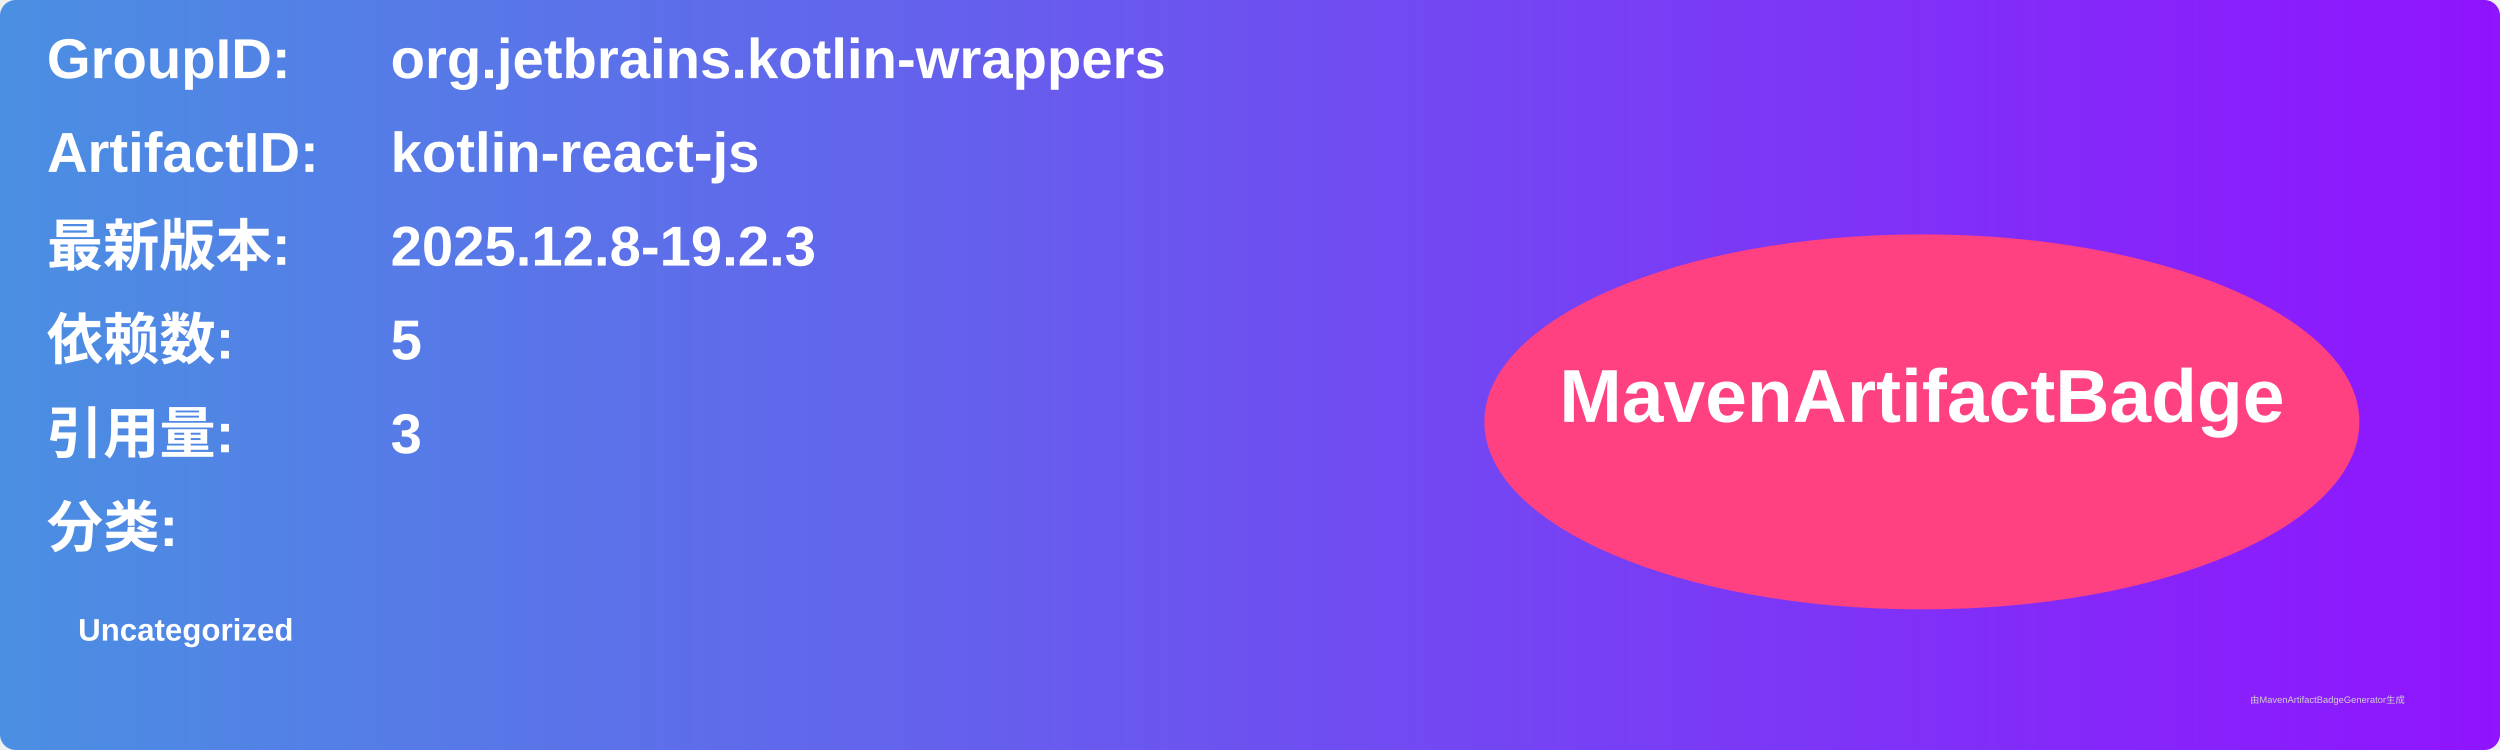
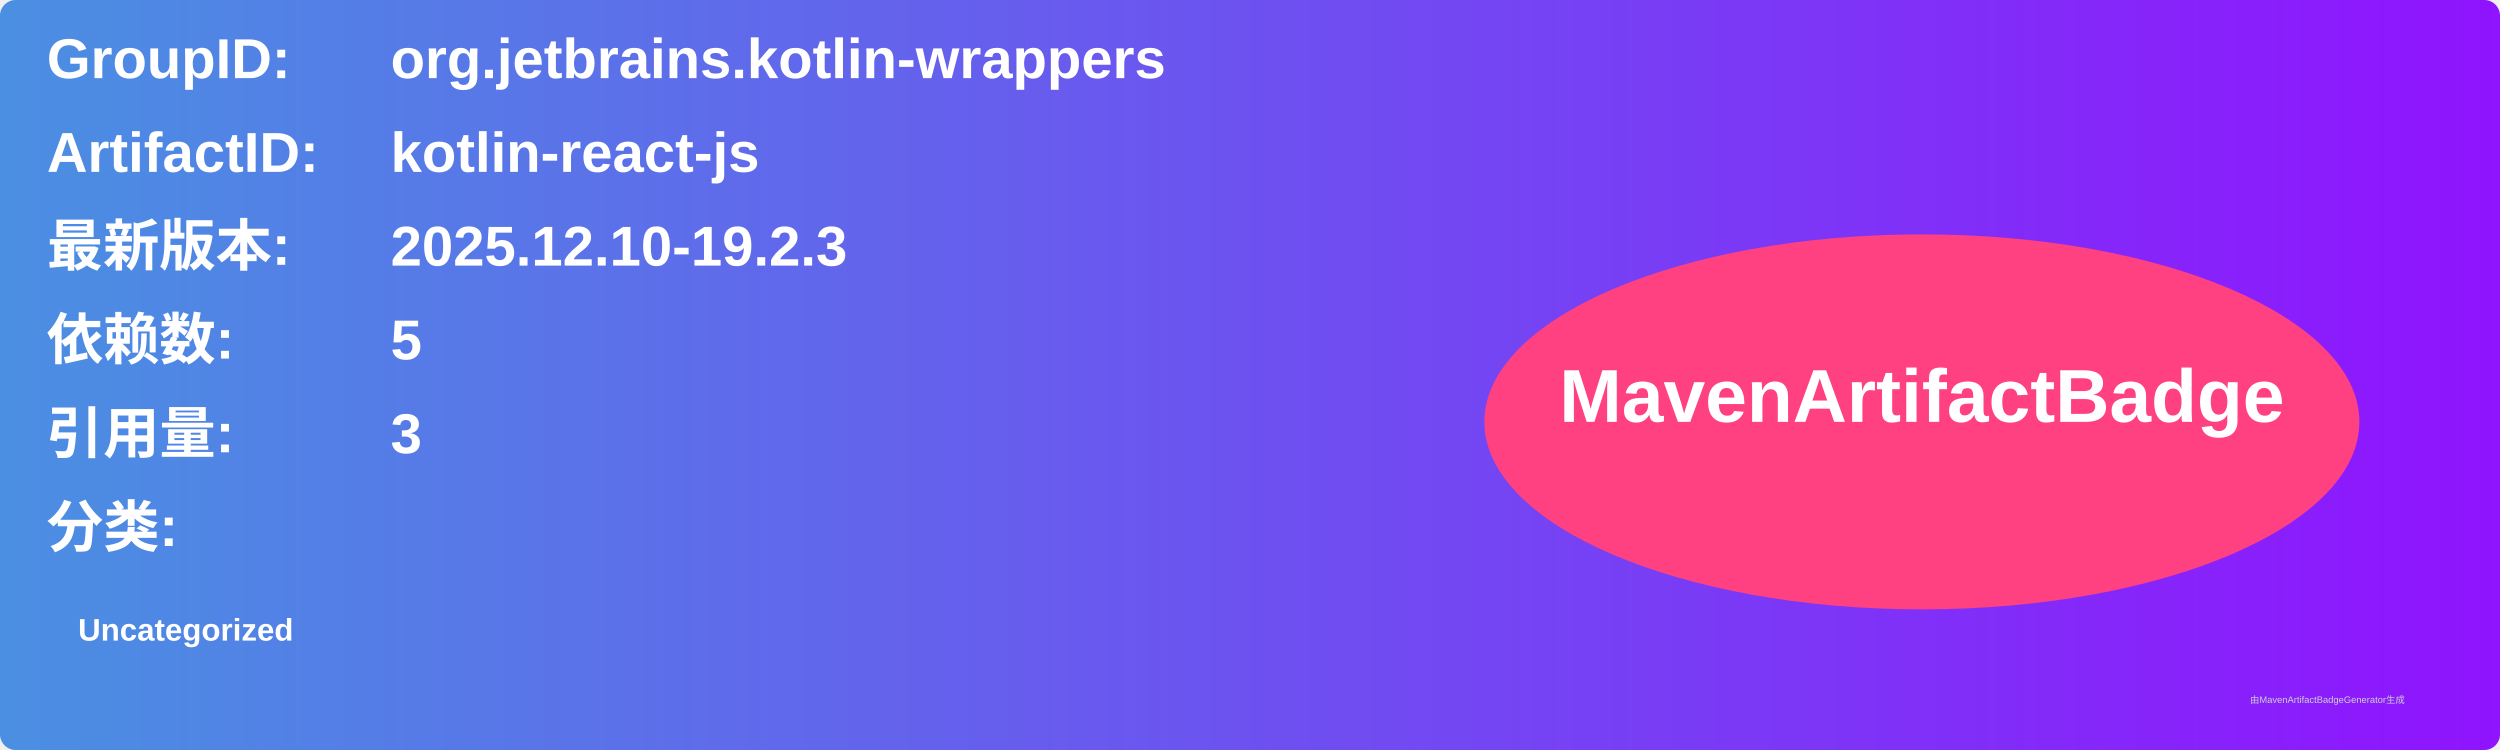
<svg xmlns="http://www.w3.org/2000/svg" width="800" height="240" viewBox="0 0 800 240">
  <linearGradient id="grad" x1="0%" y1="0%" x2="100%" y2="0%">
    <stop offset="0%" stop-color="#4a90e2" />
    <stop offset="100%" stop-color="#9013fe" />
  </linearGradient>
  <rect width="100%" height="100%" rx="5" ry="5" fill="url(#grad)" />
  <g transform="translate(15, 15)">
    <text x="0" y="10" font-family="Arial" font-size="18" fill="white" font-weight="bold" width="260">GroupID:</text>
    <text x="110" y="10" font-family="Arial" font-size="18" fill="white" font-weight="bold" width="460">org.jetbrains.kotlin-wrappers</text>
    <text x="0" y="40" font-family="Arial" font-size="18" fill="white" font-weight="bold" width="260">ArtifactID:</text>
    <text x="110" y="40" font-family="Arial" font-size="18" fill="white" font-weight="bold" width="460">kotlin-react-js</text>
    <text x="0" y="70" font-family="Arial" font-size="18" fill="white" font-weight="bold">最新版本:</text>
    <text x="110" y="70" font-family="Arial" font-size="18" fill="white" font-weight="bold">
-       <tspan font-weight="bold">2025.12.8-19.2.3</tspan>
+       <tspan font-weight="bold">2025.12.10-19.2.3</tspan>
    </text>
    <text x="0" y="100" font-family="Arial" font-size="18" fill="white" font-weight="bold">依赖数: </text>
    <text x="110" y="100" font-family="Arial" font-size="18" fill="white">
      <tspan font-weight="bold">5</tspan>
    </text>
    <text x="0" y="130" font-family="Arial" font-size="18" fill="white" font-weight="bold">引用量: </text>
    <text x="110" y="130" font-family="Arial" font-size="18" fill="white">
      <tspan font-weight="bold">3</tspan>
    </text>
    <text x="0" y="160" font-family="Arial" font-size="18" fill="white" font-weight="bold">分类:</text>
    <text x="10" y="190" font-family="Arial" font-size="10" fill="white">
      <tspan font-weight="bold">Uncategorized</tspan>
    </text>
    <ellipse cx="600" cy="120" rx="140" ry="60" fill="#ff4081" />
    <text x="600" y="120" text-anchor="middle" font-family="Arial" font-size="24" fill="white" font-weight="bold">MavenArtifactBadge</text>
  </g>
  <text x="720" y="225" font-family="Arial" font-size="3" fill="#d0d0d0">由MavenArtifactBadgeGenerator生成</text>
</svg>
